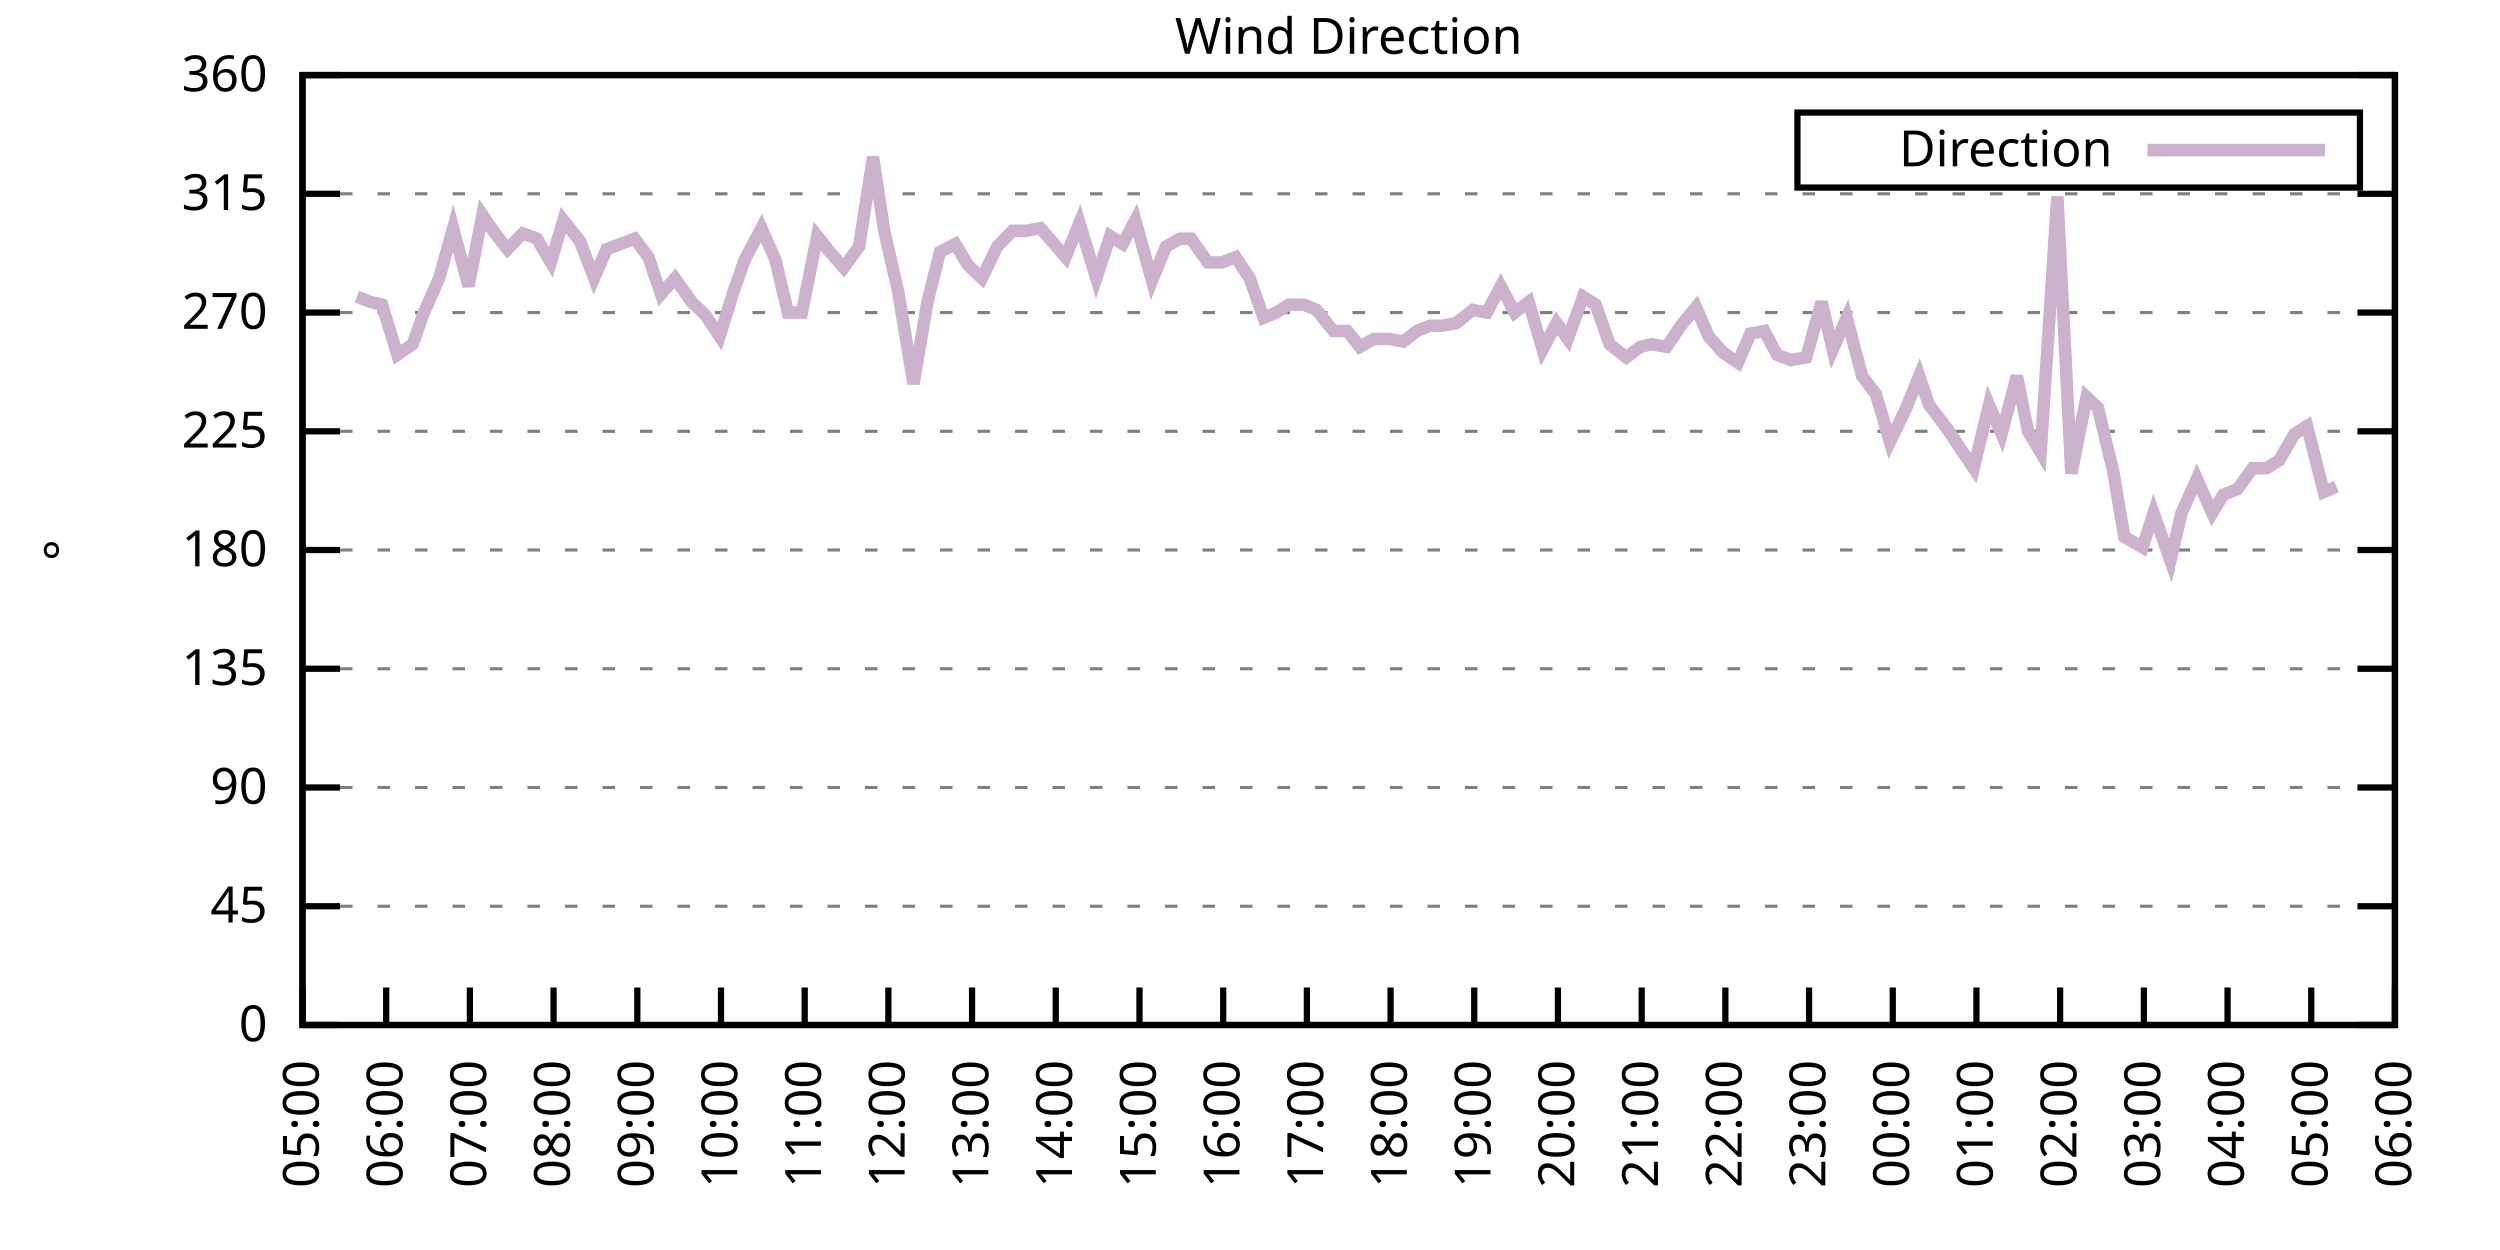
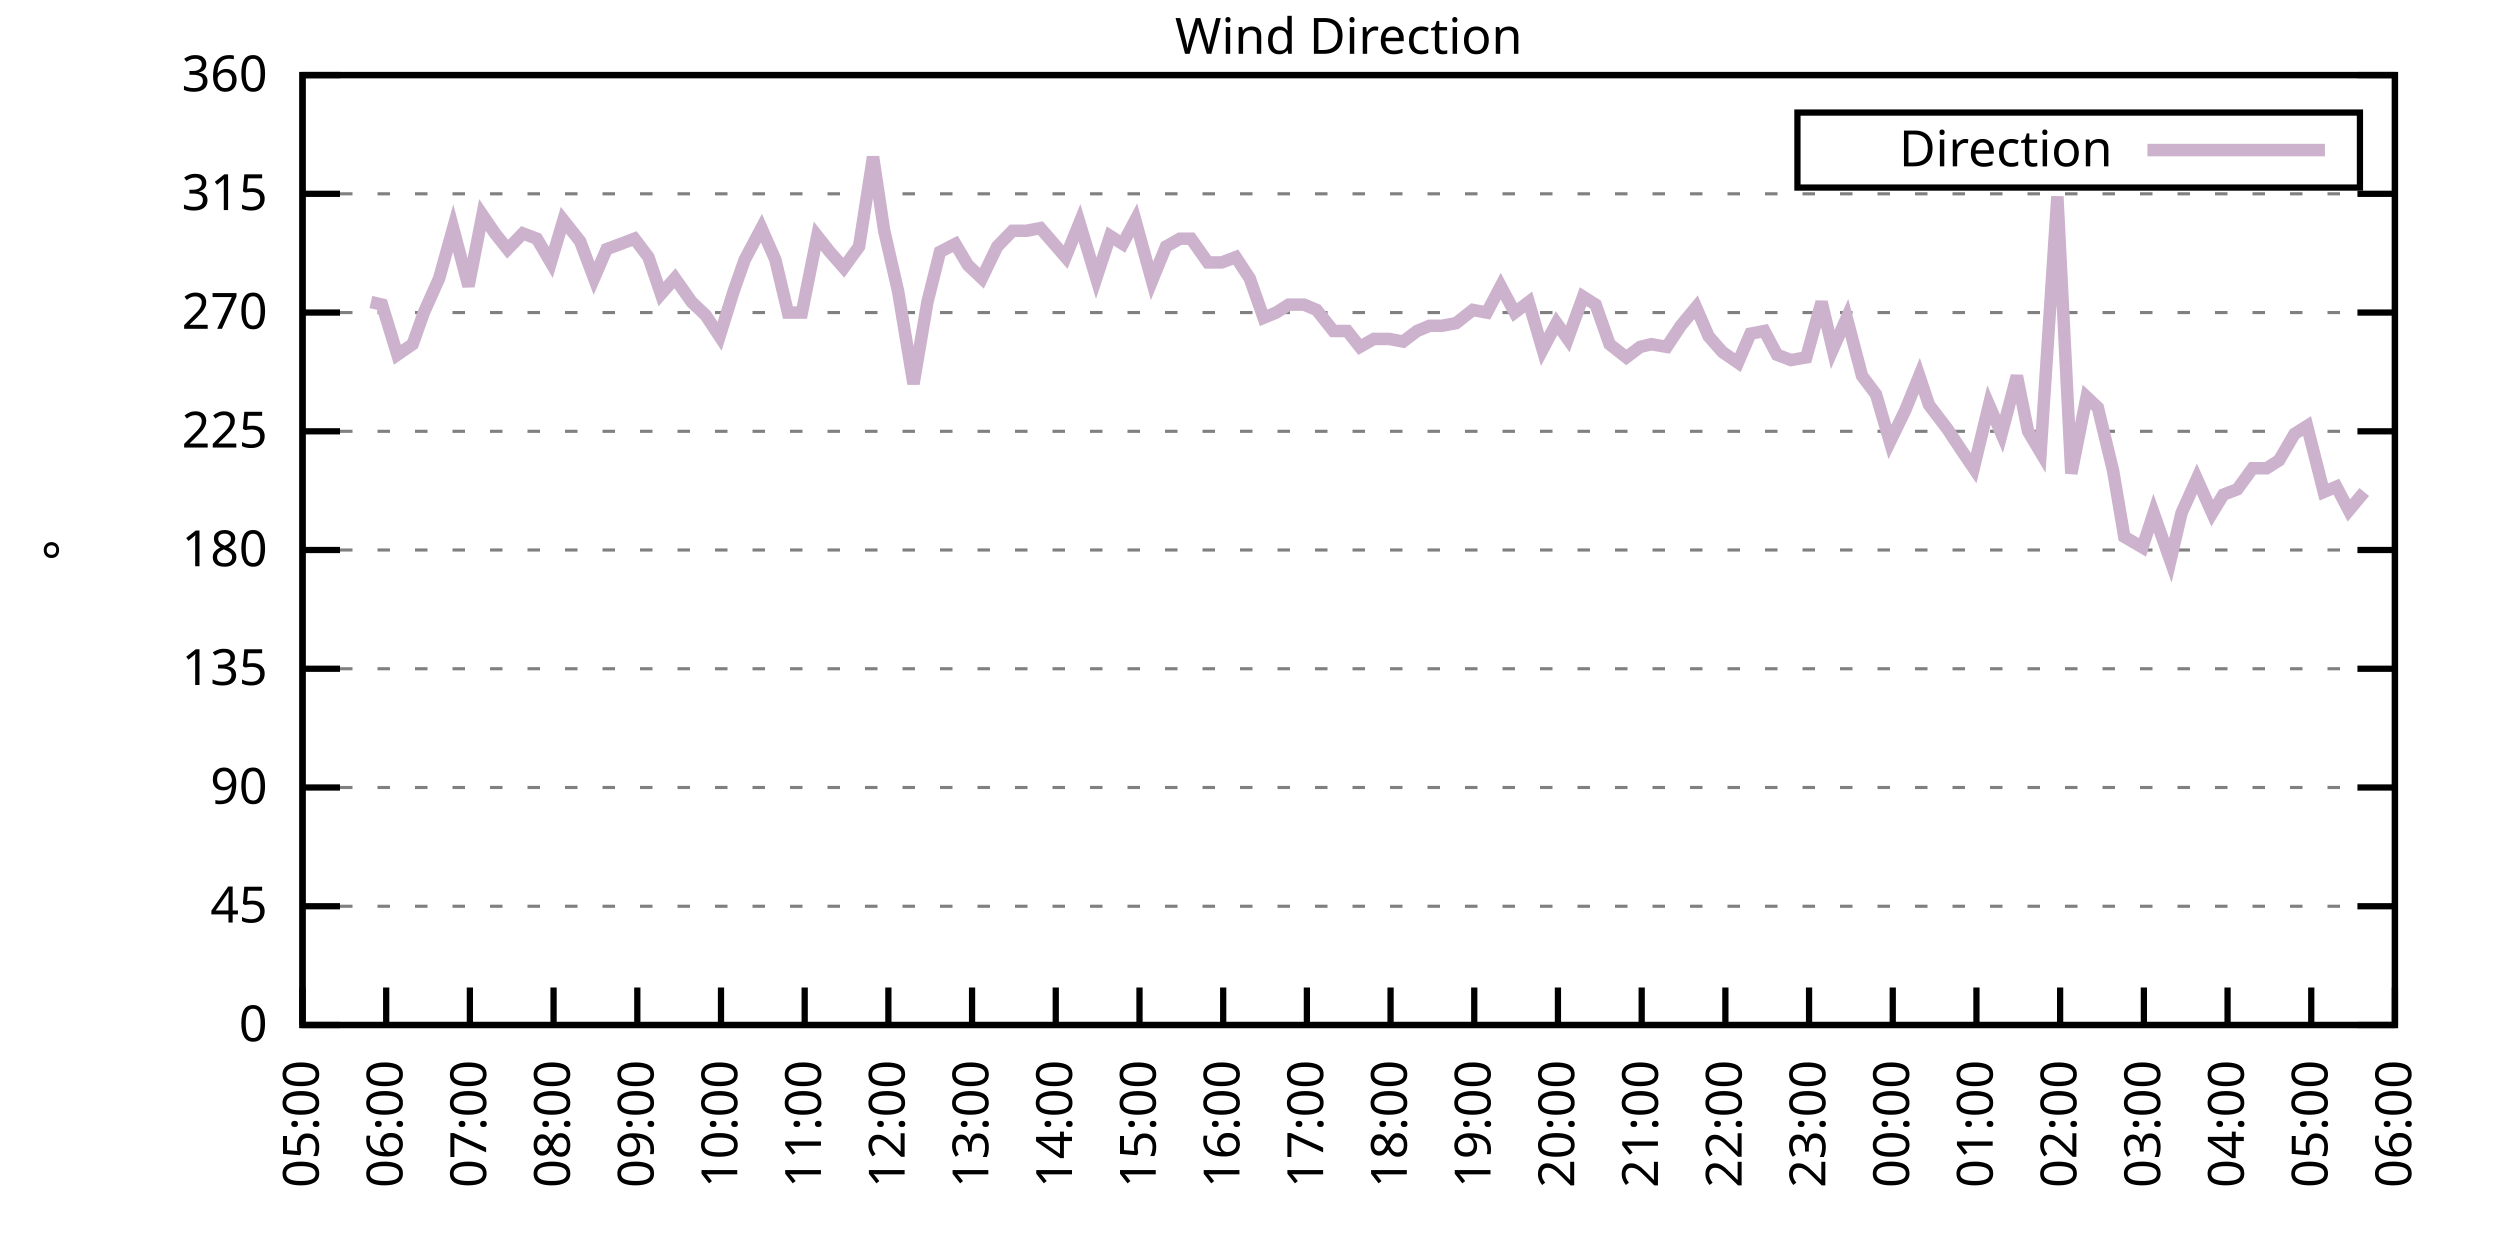
<svg xmlns="http://www.w3.org/2000/svg" xmlns:xlink="http://www.w3.org/1999/xlink" width="400" height="200" viewBox="0 0 400 200">
  <g id="gnuplot_canvas">
    <rect x="0" y="0" width="400" height="200" fill="none" />
    <defs>
      <circle id="gpDot" r="0.5" stroke-width="0.5" stroke="currentColor" />
      <path id="gpPt0" stroke-width="0.333" stroke="currentColor" d="M-1,0 h2 M0,-1 v2" />
      <path id="gpPt1" stroke-width="0.333" stroke="currentColor" d="M-1,-1 L1,1 M1,-1 L-1,1" />
      <path id="gpPt2" stroke-width="0.333" stroke="currentColor" d="M-1,0 L1,0 M0,-1 L0,1 M-1,-1 L1,1 M-1,1 L1,-1" />
      <rect id="gpPt3" stroke-width="0.333" stroke="currentColor" x="-1" y="-1" width="2" height="2" />
      <rect id="gpPt4" stroke-width="0.333" stroke="currentColor" fill="currentColor" x="-1" y="-1" width="2" height="2" />
      <circle id="gpPt5" stroke-width="0.333" stroke="currentColor" cx="0" cy="0" r="1" />
      <use xlink:href="#gpPt5" id="gpPt6" fill="currentColor" stroke="none" />
      <path id="gpPt7" stroke-width="0.333" stroke="currentColor" d="M0,-1.33 L-1.33,0.67 L1.33,0.67 z" />
      <use xlink:href="#gpPt7" id="gpPt8" fill="currentColor" stroke="none" />
      <use xlink:href="#gpPt7" id="gpPt9" stroke="currentColor" transform="rotate(180)" />
      <use xlink:href="#gpPt9" id="gpPt10" fill="currentColor" stroke="none" />
      <use xlink:href="#gpPt3" id="gpPt11" stroke="currentColor" transform="rotate(45)" />
      <use xlink:href="#gpPt11" id="gpPt12" fill="currentColor" stroke="none" />
      <path id="gpPt13" stroke-width="0.333" stroke="currentColor" d="M0,1.330 L1.265,0.411 L0.782,-1.067 L-0.782,-1.076 L-1.265,0.411 z" />
      <use xlink:href="#gpPt13" id="gpPt14" fill="currentColor" stroke="none" />
      <filter id="textbox" filterUnits="objectBoundingBox" x="0" y="0" height="1" width="1">
        <feFlood flood-color="white" flood-opacity="1" result="bgnd" />
        <feComposite in="SourceGraphic" in2="bgnd" operator="atop" />
      </filter>
      <filter id="greybox" filterUnits="objectBoundingBox" x="0" y="0" height="1" width="1">
        <feFlood flood-color="lightgrey" flood-opacity="1" result="grey" />
        <feComposite in="SourceGraphic" in2="grey" operator="atop" />
      </filter>
    </defs>
    <g fill="none" color="white" stroke="currentColor" stroke-width="1.00" stroke-linecap="butt" stroke-linejoin="miter">
</g>
    <g fill="none" color="black" stroke="currentColor" stroke-width="1.00" stroke-linecap="butt" stroke-linejoin="miter">
      <g stroke="none" shape-rendering="crispEdges">
        <polygon fill="rgb(255, 255, 255)" points="48.40,164.00 383.18,164.00 383.18,12.02 48.40,12.02 " />
      </g>
    </g>
    <g fill="none" color="black" stroke="currentColor" stroke-width="1.00" stroke-linecap="butt" stroke-linejoin="miter">
</g>
    <g fill="none" color="black" stroke="black" stroke-width="0.50" stroke-linecap="butt" stroke-linejoin="miter">
</g>
    <g fill="none" color="gray" stroke="currentColor" stroke-width="0.50" stroke-linecap="butt" stroke-linejoin="miter">
      <path stroke="gray" stroke-dasharray="2,4" class="gridline" d="M48.40,164.00 L383.19,164.00  " />
    </g>
    <g fill="none" color="gray" stroke="gray" stroke-width="1.00" stroke-linecap="butt" stroke-linejoin="miter">
</g>
    <g fill="none" color="black" stroke="currentColor" stroke-width="1.00" stroke-linecap="butt" stroke-linejoin="miter">
      <path stroke="black" d="M48.40,164.00 L54.40,164.00 M383.19,164.00 L377.19,164.00  " />
      <g transform="translate(42.80,166.60)" stroke="none" fill="black" font-family="Sans" font-size="8.00" text-anchor="end">
        <text>
          <tspan font-family="Sans"> 0</tspan>
        </text>
      </g>
    </g>
    <g fill="none" color="black" stroke="currentColor" stroke-width="1.00" stroke-linecap="butt" stroke-linejoin="miter">
</g>
    <g fill="none" color="black" stroke="black" stroke-width="0.50" stroke-linecap="butt" stroke-linejoin="miter">
</g>
    <g fill="none" color="gray" stroke="currentColor" stroke-width="0.50" stroke-linecap="butt" stroke-linejoin="miter">
      <path stroke="gray" stroke-dasharray="2,4" class="gridline" d="M48.40,145.00 L383.19,145.00  " />
    </g>
    <g fill="none" color="gray" stroke="gray" stroke-width="1.00" stroke-linecap="butt" stroke-linejoin="miter">
</g>
    <g fill="none" color="black" stroke="currentColor" stroke-width="1.00" stroke-linecap="butt" stroke-linejoin="miter">
      <path stroke="black" d="M48.40,145.00 L54.40,145.00 M383.19,145.00 L377.19,145.00  " />
      <g transform="translate(42.80,147.60)" stroke="none" fill="black" font-family="Sans" font-size="8.00" text-anchor="end">
        <text>
          <tspan font-family="Sans"> 45</tspan>
        </text>
      </g>
    </g>
    <g fill="none" color="black" stroke="currentColor" stroke-width="1.00" stroke-linecap="butt" stroke-linejoin="miter">
</g>
    <g fill="none" color="black" stroke="black" stroke-width="0.50" stroke-linecap="butt" stroke-linejoin="miter">
</g>
    <g fill="none" color="gray" stroke="currentColor" stroke-width="0.50" stroke-linecap="butt" stroke-linejoin="miter">
      <path stroke="gray" stroke-dasharray="2,4" class="gridline" d="M48.40,126.00 L383.19,126.00  " />
    </g>
    <g fill="none" color="gray" stroke="gray" stroke-width="1.00" stroke-linecap="butt" stroke-linejoin="miter">
</g>
    <g fill="none" color="black" stroke="currentColor" stroke-width="1.00" stroke-linecap="butt" stroke-linejoin="miter">
      <path stroke="black" d="M48.40,126.00 L54.40,126.00 M383.19,126.00 L377.19,126.00  " />
      <g transform="translate(42.80,128.60)" stroke="none" fill="black" font-family="Sans" font-size="8.00" text-anchor="end">
        <text>
          <tspan font-family="Sans"> 90</tspan>
        </text>
      </g>
    </g>
    <g fill="none" color="black" stroke="currentColor" stroke-width="1.00" stroke-linecap="butt" stroke-linejoin="miter">
</g>
    <g fill="none" color="black" stroke="black" stroke-width="0.50" stroke-linecap="butt" stroke-linejoin="miter">
</g>
    <g fill="none" color="gray" stroke="currentColor" stroke-width="0.50" stroke-linecap="butt" stroke-linejoin="miter">
      <path stroke="gray" stroke-dasharray="2,4" class="gridline" d="M48.40,107.00 L383.19,107.00  " />
    </g>
    <g fill="none" color="gray" stroke="gray" stroke-width="1.00" stroke-linecap="butt" stroke-linejoin="miter">
</g>
    <g fill="none" color="black" stroke="currentColor" stroke-width="1.00" stroke-linecap="butt" stroke-linejoin="miter">
      <path stroke="black" d="M48.40,107.00 L54.40,107.00 M383.19,107.00 L377.19,107.00  " />
      <g transform="translate(42.80,109.60)" stroke="none" fill="black" font-family="Sans" font-size="8.00" text-anchor="end">
        <text>
          <tspan font-family="Sans"> 135</tspan>
        </text>
      </g>
    </g>
    <g fill="none" color="black" stroke="currentColor" stroke-width="1.00" stroke-linecap="butt" stroke-linejoin="miter">
</g>
    <g fill="none" color="black" stroke="black" stroke-width="0.50" stroke-linecap="butt" stroke-linejoin="miter">
</g>
    <g fill="none" color="gray" stroke="currentColor" stroke-width="0.50" stroke-linecap="butt" stroke-linejoin="miter">
      <path stroke="gray" stroke-dasharray="2,4" class="gridline" d="M48.40,88.00 L383.19,88.00  " />
    </g>
    <g fill="none" color="gray" stroke="gray" stroke-width="1.00" stroke-linecap="butt" stroke-linejoin="miter">
</g>
    <g fill="none" color="black" stroke="currentColor" stroke-width="1.00" stroke-linecap="butt" stroke-linejoin="miter">
      <path stroke="black" d="M48.40,88.00 L54.40,88.00 M383.19,88.00 L377.19,88.00  " />
      <g transform="translate(42.80,90.60)" stroke="none" fill="black" font-family="Sans" font-size="8.00" text-anchor="end">
        <text>
          <tspan font-family="Sans"> 180</tspan>
        </text>
      </g>
    </g>
    <g fill="none" color="black" stroke="currentColor" stroke-width="1.00" stroke-linecap="butt" stroke-linejoin="miter">
</g>
    <g fill="none" color="black" stroke="black" stroke-width="0.50" stroke-linecap="butt" stroke-linejoin="miter">
</g>
    <g fill="none" color="gray" stroke="currentColor" stroke-width="0.50" stroke-linecap="butt" stroke-linejoin="miter">
      <path stroke="gray" stroke-dasharray="2,4" class="gridline" d="M48.40,69.01 L383.19,69.01  " />
    </g>
    <g fill="none" color="gray" stroke="gray" stroke-width="1.00" stroke-linecap="butt" stroke-linejoin="miter">
</g>
    <g fill="none" color="black" stroke="currentColor" stroke-width="1.00" stroke-linecap="butt" stroke-linejoin="miter">
      <path stroke="black" d="M48.40,69.01 L54.40,69.01 M383.19,69.01 L377.19,69.01  " />
      <g transform="translate(42.80,71.61)" stroke="none" fill="black" font-family="Sans" font-size="8.00" text-anchor="end">
        <text>
          <tspan font-family="Sans"> 225</tspan>
        </text>
      </g>
    </g>
    <g fill="none" color="black" stroke="currentColor" stroke-width="1.00" stroke-linecap="butt" stroke-linejoin="miter">
</g>
    <g fill="none" color="black" stroke="black" stroke-width="0.50" stroke-linecap="butt" stroke-linejoin="miter">
</g>
    <g fill="none" color="gray" stroke="currentColor" stroke-width="0.50" stroke-linecap="butt" stroke-linejoin="miter">
      <path stroke="gray" stroke-dasharray="2,4" class="gridline" d="M48.40,50.01 L383.19,50.01  " />
    </g>
    <g fill="none" color="gray" stroke="gray" stroke-width="1.00" stroke-linecap="butt" stroke-linejoin="miter">
</g>
    <g fill="none" color="black" stroke="currentColor" stroke-width="1.00" stroke-linecap="butt" stroke-linejoin="miter">
      <path stroke="black" d="M48.40,50.01 L54.40,50.01 M383.19,50.01 L377.19,50.01  " />
      <g transform="translate(42.80,52.61)" stroke="none" fill="black" font-family="Sans" font-size="8.00" text-anchor="end">
        <text>
          <tspan font-family="Sans"> 270</tspan>
        </text>
      </g>
    </g>
    <g fill="none" color="black" stroke="currentColor" stroke-width="1.00" stroke-linecap="butt" stroke-linejoin="miter">
</g>
    <g fill="none" color="black" stroke="black" stroke-width="0.50" stroke-linecap="butt" stroke-linejoin="miter">
</g>
    <g fill="none" color="gray" stroke="currentColor" stroke-width="0.50" stroke-linecap="butt" stroke-linejoin="miter">
      <path stroke="gray" stroke-dasharray="2,4" class="gridline" d="M48.40,31.01 L383.19,31.01  " />
    </g>
    <g fill="none" color="gray" stroke="gray" stroke-width="1.00" stroke-linecap="butt" stroke-linejoin="miter">
</g>
    <g fill="none" color="black" stroke="currentColor" stroke-width="1.00" stroke-linecap="butt" stroke-linejoin="miter">
      <path stroke="black" d="M48.40,31.01 L54.40,31.01 M383.19,31.01 L377.19,31.01  " />
      <g transform="translate(42.80,33.61)" stroke="none" fill="black" font-family="Sans" font-size="8.00" text-anchor="end">
        <text>
          <tspan font-family="Sans"> 315</tspan>
        </text>
      </g>
    </g>
    <g fill="none" color="black" stroke="currentColor" stroke-width="1.00" stroke-linecap="butt" stroke-linejoin="miter">
</g>
    <g fill="none" color="black" stroke="black" stroke-width="0.50" stroke-linecap="butt" stroke-linejoin="miter">
</g>
    <g fill="none" color="gray" stroke="currentColor" stroke-width="0.50" stroke-linecap="butt" stroke-linejoin="miter">
      <path stroke="gray" stroke-dasharray="2,4" class="gridline" d="M48.40,12.01 L383.19,12.01  " />
    </g>
    <g fill="none" color="gray" stroke="gray" stroke-width="1.00" stroke-linecap="butt" stroke-linejoin="miter">
</g>
    <g fill="none" color="black" stroke="currentColor" stroke-width="1.00" stroke-linecap="butt" stroke-linejoin="miter">
      <path stroke="black" d="M48.40,12.01 L54.40,12.01 M383.19,12.01 L377.19,12.01  " />
      <g transform="translate(42.80,14.61)" stroke="none" fill="black" font-family="Sans" font-size="8.00" text-anchor="end">
        <text>
          <tspan font-family="Sans"> 360</tspan>
        </text>
      </g>
    </g>
    <g fill="none" color="black" stroke="currentColor" stroke-width="1.00" stroke-linecap="butt" stroke-linejoin="miter">
      <path stroke="black" d="M48.40,164.00 L48.40,158.00  " />
      <g transform="translate(51.00,169.60) rotate(270.00)" stroke="none" fill="black" font-family="Sans" font-size="8.00" text-anchor="end">
        <text>
          <tspan font-family="Sans">05:00</tspan>
        </text>
      </g>
    </g>
    <g fill="none" color="black" stroke="currentColor" stroke-width="1.00" stroke-linecap="butt" stroke-linejoin="miter">
      <path stroke="black" d="M61.79,164.00 L61.79,158.00  " />
      <g transform="translate(64.39,169.60) rotate(270.00)" stroke="none" fill="black" font-family="Sans" font-size="8.00" text-anchor="end">
        <text>
          <tspan font-family="Sans">06:00</tspan>
        </text>
      </g>
    </g>
    <g fill="none" color="black" stroke="currentColor" stroke-width="1.00" stroke-linecap="butt" stroke-linejoin="miter">
      <path stroke="black" d="M75.18,164.00 L75.18,158.00  " />
      <g transform="translate(77.78,169.60) rotate(270.00)" stroke="none" fill="black" font-family="Sans" font-size="8.00" text-anchor="end">
        <text>
          <tspan font-family="Sans">07:00</tspan>
        </text>
      </g>
    </g>
    <g fill="none" color="black" stroke="currentColor" stroke-width="1.00" stroke-linecap="butt" stroke-linejoin="miter">
      <path stroke="black" d="M88.57,164.00 L88.57,158.00  " />
      <g transform="translate(91.17,169.60) rotate(270.00)" stroke="none" fill="black" font-family="Sans" font-size="8.00" text-anchor="end">
        <text>
          <tspan font-family="Sans">08:00</tspan>
        </text>
      </g>
    </g>
    <g fill="none" color="black" stroke="currentColor" stroke-width="1.00" stroke-linecap="butt" stroke-linejoin="miter">
      <path stroke="black" d="M101.97,164.00 L101.97,158.00  " />
      <g transform="translate(104.57,169.60) rotate(270.00)" stroke="none" fill="black" font-family="Sans" font-size="8.00" text-anchor="end">
        <text>
          <tspan font-family="Sans">09:00</tspan>
        </text>
      </g>
    </g>
    <g fill="none" color="black" stroke="currentColor" stroke-width="1.00" stroke-linecap="butt" stroke-linejoin="miter">
      <path stroke="black" d="M115.36,164.00 L115.36,158.00  " />
      <g transform="translate(117.96,169.60) rotate(270.00)" stroke="none" fill="black" font-family="Sans" font-size="8.00" text-anchor="end">
        <text>
          <tspan font-family="Sans">10:00</tspan>
        </text>
      </g>
    </g>
    <g fill="none" color="black" stroke="currentColor" stroke-width="1.00" stroke-linecap="butt" stroke-linejoin="miter">
      <path stroke="black" d="M128.75,164.00 L128.75,158.00  " />
      <g transform="translate(131.35,169.60) rotate(270.00)" stroke="none" fill="black" font-family="Sans" font-size="8.00" text-anchor="end">
        <text>
          <tspan font-family="Sans">11:00</tspan>
        </text>
      </g>
    </g>
    <g fill="none" color="black" stroke="currentColor" stroke-width="1.00" stroke-linecap="butt" stroke-linejoin="miter">
      <path stroke="black" d="M142.14,164.00 L142.14,158.00  " />
      <g transform="translate(144.74,169.60) rotate(270.00)" stroke="none" fill="black" font-family="Sans" font-size="8.00" text-anchor="end">
        <text>
          <tspan font-family="Sans">12:00</tspan>
        </text>
      </g>
    </g>
    <g fill="none" color="black" stroke="currentColor" stroke-width="1.00" stroke-linecap="butt" stroke-linejoin="miter">
      <path stroke="black" d="M155.53,164.00 L155.53,158.00  " />
      <g transform="translate(158.13,169.60) rotate(270.00)" stroke="none" fill="black" font-family="Sans" font-size="8.00" text-anchor="end">
        <text>
          <tspan font-family="Sans">13:00</tspan>
        </text>
      </g>
    </g>
    <g fill="none" color="black" stroke="currentColor" stroke-width="1.00" stroke-linecap="butt" stroke-linejoin="miter">
      <path stroke="black" d="M168.92,164.00 L168.92,158.00  " />
      <g transform="translate(171.52,169.60) rotate(270.00)" stroke="none" fill="black" font-family="Sans" font-size="8.00" text-anchor="end">
        <text>
          <tspan font-family="Sans">14:00</tspan>
        </text>
      </g>
    </g>
    <g fill="none" color="black" stroke="currentColor" stroke-width="1.00" stroke-linecap="butt" stroke-linejoin="miter">
      <path stroke="black" d="M182.32,164.00 L182.32,158.00  " />
      <g transform="translate(184.92,169.60) rotate(270.00)" stroke="none" fill="black" font-family="Sans" font-size="8.00" text-anchor="end">
        <text>
          <tspan font-family="Sans">15:00</tspan>
        </text>
      </g>
    </g>
    <g fill="none" color="black" stroke="currentColor" stroke-width="1.00" stroke-linecap="butt" stroke-linejoin="miter">
      <path stroke="black" d="M195.71,164.00 L195.71,158.00  " />
      <g transform="translate(198.31,169.60) rotate(270.00)" stroke="none" fill="black" font-family="Sans" font-size="8.00" text-anchor="end">
        <text>
          <tspan font-family="Sans">16:00</tspan>
        </text>
      </g>
    </g>
    <g fill="none" color="black" stroke="currentColor" stroke-width="1.00" stroke-linecap="butt" stroke-linejoin="miter">
      <path stroke="black" d="M209.10,164.00 L209.10,158.00  " />
      <g transform="translate(211.70,169.60) rotate(270.00)" stroke="none" fill="black" font-family="Sans" font-size="8.00" text-anchor="end">
        <text>
          <tspan font-family="Sans">17:00</tspan>
        </text>
      </g>
    </g>
    <g fill="none" color="black" stroke="currentColor" stroke-width="1.00" stroke-linecap="butt" stroke-linejoin="miter">
      <path stroke="black" d="M222.49,164.00 L222.49,158.00  " />
      <g transform="translate(225.09,169.60) rotate(270.00)" stroke="none" fill="black" font-family="Sans" font-size="8.00" text-anchor="end">
        <text>
          <tspan font-family="Sans">18:00</tspan>
        </text>
      </g>
    </g>
    <g fill="none" color="black" stroke="currentColor" stroke-width="1.00" stroke-linecap="butt" stroke-linejoin="miter">
      <path stroke="black" d="M235.88,164.00 L235.88,158.00  " />
      <g transform="translate(238.48,169.60) rotate(270.00)" stroke="none" fill="black" font-family="Sans" font-size="8.00" text-anchor="end">
        <text>
          <tspan font-family="Sans">19:00</tspan>
        </text>
      </g>
    </g>
    <g fill="none" color="black" stroke="currentColor" stroke-width="1.00" stroke-linecap="butt" stroke-linejoin="miter">
      <path stroke="black" d="M249.27,164.00 L249.27,158.00  " />
      <g transform="translate(251.87,169.60) rotate(270.00)" stroke="none" fill="black" font-family="Sans" font-size="8.00" text-anchor="end">
        <text>
          <tspan font-family="Sans">20:00</tspan>
        </text>
      </g>
    </g>
    <g fill="none" color="black" stroke="currentColor" stroke-width="1.00" stroke-linecap="butt" stroke-linejoin="miter">
      <path stroke="black" d="M262.67,164.00 L262.67,158.00  " />
      <g transform="translate(265.27,169.60) rotate(270.00)" stroke="none" fill="black" font-family="Sans" font-size="8.00" text-anchor="end">
        <text>
          <tspan font-family="Sans">21:00</tspan>
        </text>
      </g>
    </g>
    <g fill="none" color="black" stroke="currentColor" stroke-width="1.00" stroke-linecap="butt" stroke-linejoin="miter">
      <path stroke="black" d="M276.06,164.00 L276.06,158.00  " />
      <g transform="translate(278.66,169.60) rotate(270.00)" stroke="none" fill="black" font-family="Sans" font-size="8.00" text-anchor="end">
        <text>
          <tspan font-family="Sans">22:00</tspan>
        </text>
      </g>
    </g>
    <g fill="none" color="black" stroke="currentColor" stroke-width="1.00" stroke-linecap="butt" stroke-linejoin="miter">
      <path stroke="black" d="M289.45,164.00 L289.45,158.00  " />
      <g transform="translate(292.05,169.60) rotate(270.00)" stroke="none" fill="black" font-family="Sans" font-size="8.00" text-anchor="end">
        <text>
          <tspan font-family="Sans">23:00</tspan>
        </text>
      </g>
    </g>
    <g fill="none" color="black" stroke="currentColor" stroke-width="1.00" stroke-linecap="butt" stroke-linejoin="miter">
      <path stroke="black" d="M302.84,164.00 L302.84,158.00  " />
      <g transform="translate(305.44,169.60) rotate(270.00)" stroke="none" fill="black" font-family="Sans" font-size="8.00" text-anchor="end">
        <text>
          <tspan font-family="Sans">00:00</tspan>
        </text>
      </g>
    </g>
    <g fill="none" color="black" stroke="currentColor" stroke-width="1.00" stroke-linecap="butt" stroke-linejoin="miter">
      <path stroke="black" d="M316.23,164.00 L316.23,158.00  " />
      <g transform="translate(318.83,169.60) rotate(270.00)" stroke="none" fill="black" font-family="Sans" font-size="8.00" text-anchor="end">
        <text>
          <tspan font-family="Sans">01:00</tspan>
        </text>
      </g>
    </g>
    <g fill="none" color="black" stroke="currentColor" stroke-width="1.00" stroke-linecap="butt" stroke-linejoin="miter">
      <path stroke="black" d="M329.62,164.00 L329.62,158.00  " />
      <g transform="translate(332.22,169.60) rotate(270.00)" stroke="none" fill="black" font-family="Sans" font-size="8.00" text-anchor="end">
        <text>
          <tspan font-family="Sans">02:00</tspan>
        </text>
      </g>
    </g>
    <g fill="none" color="black" stroke="currentColor" stroke-width="1.00" stroke-linecap="butt" stroke-linejoin="miter">
      <path stroke="black" d="M343.02,164.00 L343.02,158.00  " />
      <g transform="translate(345.62,169.60) rotate(270.00)" stroke="none" fill="black" font-family="Sans" font-size="8.00" text-anchor="end">
        <text>
          <tspan font-family="Sans">03:00</tspan>
        </text>
      </g>
    </g>
    <g fill="none" color="black" stroke="currentColor" stroke-width="1.00" stroke-linecap="butt" stroke-linejoin="miter">
      <path stroke="black" d="M356.41,164.00 L356.41,158.00  " />
      <g transform="translate(359.01,169.60) rotate(270.00)" stroke="none" fill="black" font-family="Sans" font-size="8.00" text-anchor="end">
        <text>
          <tspan font-family="Sans">04:00</tspan>
        </text>
      </g>
    </g>
    <g fill="none" color="black" stroke="currentColor" stroke-width="1.00" stroke-linecap="butt" stroke-linejoin="miter">
      <path stroke="black" d="M369.80,164.00 L369.80,158.00  " />
      <g transform="translate(372.40,169.60) rotate(270.00)" stroke="none" fill="black" font-family="Sans" font-size="8.00" text-anchor="end">
        <text>
          <tspan font-family="Sans">05:00</tspan>
        </text>
      </g>
    </g>
    <g fill="none" color="black" stroke="currentColor" stroke-width="1.00" stroke-linecap="butt" stroke-linejoin="miter">
      <path stroke="black" d="M383.19,164.00 L383.19,158.00  " />
      <g transform="translate(385.79,169.60) rotate(270.00)" stroke="none" fill="black" font-family="Sans" font-size="8.00" text-anchor="end">
        <text>
          <tspan font-family="Sans">06:00</tspan>
        </text>
      </g>
    </g>
    <g fill="none" color="black" stroke="currentColor" stroke-width="1.00" stroke-linecap="butt" stroke-linejoin="miter">
</g>
    <g fill="none" color="black" stroke="currentColor" stroke-width="1.00" stroke-linecap="butt" stroke-linejoin="miter">
      <path stroke="black" d="M48.40,12.01 L48.40,164.00 L383.19,164.00 L383.19,12.01 L48.40,12.01 Z  " />
    </g>
    <g fill="none" color="black" stroke="currentColor" stroke-width="1.00" stroke-linecap="butt" stroke-linejoin="miter">
</g>
    <g fill="none" color="black" stroke="currentColor" stroke-width="1.00" stroke-linecap="butt" stroke-linejoin="miter">
      <path stroke="black" d="M287.59,30.01 L287.59,18.01 L377.59,18.01 L377.59,30.01 L287.59,30.01 Z  " />
    </g>
    <g id="Wind_direction_plot_1">
      <g fill="none" color="white" stroke="black" stroke-width="2.00" stroke-linecap="butt" stroke-linejoin="miter">
</g>
      <g fill="none" color="black" stroke="currentColor" stroke-width="2.00" stroke-linecap="butt" stroke-linejoin="miter">
        <g transform="translate(337.99,26.61)" stroke="none" fill="black" font-family="Sans" font-size="8.00" text-anchor="end">
          <text>
            <tspan font-family="Sans">Direction</tspan>
          </text>
        </g>
      </g>
      <g fill="none" color="black" stroke="currentColor" stroke-width="2.00" stroke-linecap="butt" stroke-linejoin="miter">
-         <path stroke="rgb(204, 178, 204)" d="M343.59,24.01 L371.99,24.01 M57.10,47.47 L59.34,48.32 L61.12,48.74 L63.58,56.76 L66.03,55.07 L67.82,50.01   L70.27,44.52 L72.50,36.50 L74.96,45.79 L77.19,34.39 L79.20,37.34 L81.21,39.87 L83.66,37.34 L85.90,38.19   L88.13,41.99 L90.14,35.23 L92.82,38.61 L95.05,44.52 L97.06,39.87 L99.29,39.03 L101.52,38.19 L103.75,41.14   L105.76,47.05 L107.99,44.52 L110.67,48.32 L112.90,50.43 L115.13,53.81 L117.37,46.63 L119.15,41.56 L121.83,36.50   L124.06,41.56 L126.07,50.01 L128.30,50.01 L130.76,37.76 L132.77,40.30 L135.00,42.83 L137.45,39.45 L139.69,25.10   L141.47,36.92 L143.70,46.63 L146.16,61.41 L148.39,48.32 L150.40,40.30 L152.85,39.03 L154.86,42.41 L157.10,44.52   L159.55,39.45 L162.01,36.92 L164.24,36.92 L166.47,36.50 L170.49,41.14 L172.72,35.65 L175.40,44.52 L177.63,37.76   L179.64,39.03 L181.65,35.23 L184.32,44.94 L186.56,39.45 L188.79,38.19 L190.57,38.19 L193.25,41.99 L195.48,41.99   L197.72,41.14 L199.95,44.52 L202.18,50.85 L204.19,50.01 L206.20,48.74 L208.65,48.74 L210.66,49.59 L213.34,52.96   L215.57,52.96 L217.58,55.50 L219.81,54.23 L222.27,54.23 L224.50,54.65 L226.73,52.96 L228.74,52.12 L230.75,52.12   L232.98,51.70 L235.66,49.59 L237.89,50.01 L240.12,45.79 L242.36,50.01 L244.59,48.32 L246.82,55.92 L249.05,51.70   L250.84,54.23 L253.29,47.47 L255.30,48.74 L257.53,55.07 L260.21,57.18 L262.44,55.50 L264.23,55.07 L266.68,55.50   L268.92,52.12 L271.37,49.16 L273.38,53.81 L275.61,56.34 L278.07,58.03 L280.07,53.39 L282.31,52.96 L284.32,56.76   L286.55,57.61 L289.00,57.18 L291.46,48.32 L293.24,55.92 L295.48,50.85 L297.93,60.14 L300.16,63.10 L302.39,70.70   L304.85,65.63 L307.08,60.14 L308.64,64.78 L311.54,68.58 L313.78,71.96 L315.79,74.92 L318.24,64.78 L320.25,69.43   L322.70,60.14 L324.49,69.01 L326.50,72.38 L329.18,31.43 L331.41,75.76 L333.86,63.52 L335.65,65.21 L338.10,75.34   L339.89,85.89 L342.79,87.58 L344.58,82.09 L347.26,89.69 L349.04,82.09 L351.50,76.61 L353.95,82.09 L355.74,79.14   L357.97,78.29 L360.42,74.92 L362.66,74.92 L364.66,73.65 L367.12,69.43 L369.13,68.16 L371.81,78.72 L373.82,77.87    " />
+         <path stroke="rgb(204, 178, 204)" d="M343.59,24.01 L371.99,24.01 M59.34,48.32 L61.12,48.74 L63.58,56.76 L66.03,55.07 L67.82,50.01 L70.27,44.52   L72.50,36.50 L74.96,45.79 L77.19,34.39 L79.20,37.34 L81.21,39.87 L83.66,37.34 L85.90,38.19 L88.13,41.99   L90.14,35.23 L92.82,38.61 L95.05,44.52 L97.06,39.87 L99.29,39.03 L101.52,38.19 L103.75,41.14 L105.76,47.05   L107.99,44.52 L110.67,48.32 L112.90,50.43 L115.13,53.81 L117.37,46.63 L119.15,41.56 L121.83,36.50 L124.06,41.56   L126.07,50.01 L128.30,50.01 L130.76,37.76 L132.77,40.30 L135.00,42.83 L137.45,39.45 L139.69,25.10 L141.47,36.92   L143.70,46.63 L146.16,61.41 L148.39,48.32 L150.40,40.30 L152.85,39.03 L154.86,42.41 L157.10,44.52 L159.55,39.45   L162.01,36.92 L164.24,36.92 L166.47,36.50 L170.49,41.14 L172.72,35.65 L175.40,44.52 L177.63,37.76 L179.64,39.03   L181.65,35.23 L184.32,44.94 L186.56,39.45 L188.79,38.19 L190.57,38.19 L193.25,41.99 L195.48,41.99 L197.72,41.14   L199.95,44.52 L202.18,50.85 L204.19,50.01 L206.20,48.74 L208.65,48.74 L210.66,49.59 L213.34,52.96 L215.57,52.96   L217.58,55.50 L219.81,54.23 L222.27,54.23 L224.50,54.65 L226.73,52.96 L228.74,52.12 L230.75,52.12 L232.98,51.70   L235.66,49.59 L237.89,50.01 L240.12,45.79 L242.36,50.01 L244.59,48.32 L246.82,55.92 L249.05,51.70 L250.84,54.23   L253.29,47.47 L255.30,48.74 L257.53,55.07 L260.21,57.18 L262.44,55.50 L264.23,55.07 L266.68,55.50 L268.92,52.12   L271.37,49.16 L273.38,53.81 L275.61,56.34 L278.07,58.03 L280.07,53.39 L282.31,52.96 L284.32,56.76 L286.55,57.61   L289.00,57.18 L291.46,48.32 L293.24,55.92 L295.48,50.85 L297.93,60.14 L300.16,63.10 L302.39,70.70 L304.85,65.63   L307.08,60.14 L308.64,64.78 L311.54,68.58 L313.78,71.96 L315.79,74.92 L318.24,64.78 L320.25,69.43 L322.70,60.14   L324.49,69.01 L326.50,72.38 L329.18,31.43 L331.41,75.76 L333.86,63.52 L335.65,65.21 L338.10,75.34 L339.89,85.89   L342.79,87.58 L344.58,82.09 L347.26,89.69 L349.04,82.09 L351.50,76.61 L353.95,82.09 L355.74,79.14 L357.97,78.29   L360.42,74.92 L362.66,74.92 L364.66,73.65 L367.12,69.43 L369.13,68.16 L371.81,78.72 L373.82,77.87 L375.82,81.67   L378.28,78.72  " />
      </g>
    </g>
    <g fill="none" color="black" stroke="currentColor" stroke-width="2.00" stroke-linecap="butt" stroke-linejoin="miter">
</g>
    <g fill="none" color="black" stroke="black" stroke-width="1.00" stroke-linecap="butt" stroke-linejoin="miter">
</g>
    <g fill="none" color="black" stroke="currentColor" stroke-width="1.00" stroke-linecap="butt" stroke-linejoin="miter">
      <path stroke="black" d="M48.40,12.01 L48.40,164.00 L383.19,164.00 L383.19,12.01 L48.40,12.01 Z  " />
      <g transform="translate(12.80,88.01) rotate(270.00)" stroke="none" fill="black" font-family="Sans" font-size="8.00" text-anchor="middle">
        <text>
          <tspan font-family="Sans">°</tspan>
        </text>
      </g>
    </g>
    <g fill="none" color="black" stroke="currentColor" stroke-width="1.00" stroke-linecap="butt" stroke-linejoin="miter">
</g>
    <g fill="none" color="black" stroke="currentColor" stroke-width="1.00" stroke-linecap="butt" stroke-linejoin="miter">
      <g transform="translate(215.79,8.61)" stroke="none" fill="black" font-family="Sans" font-size="8.00" text-anchor="middle">
        <text>
          <tspan font-family="Sans">Wind Direction</tspan>
        </text>
      </g>
    </g>
    <g fill="none" color="black" stroke="currentColor" stroke-width="1.00" stroke-linecap="butt" stroke-linejoin="miter">
</g>
  </g>
</svg>
